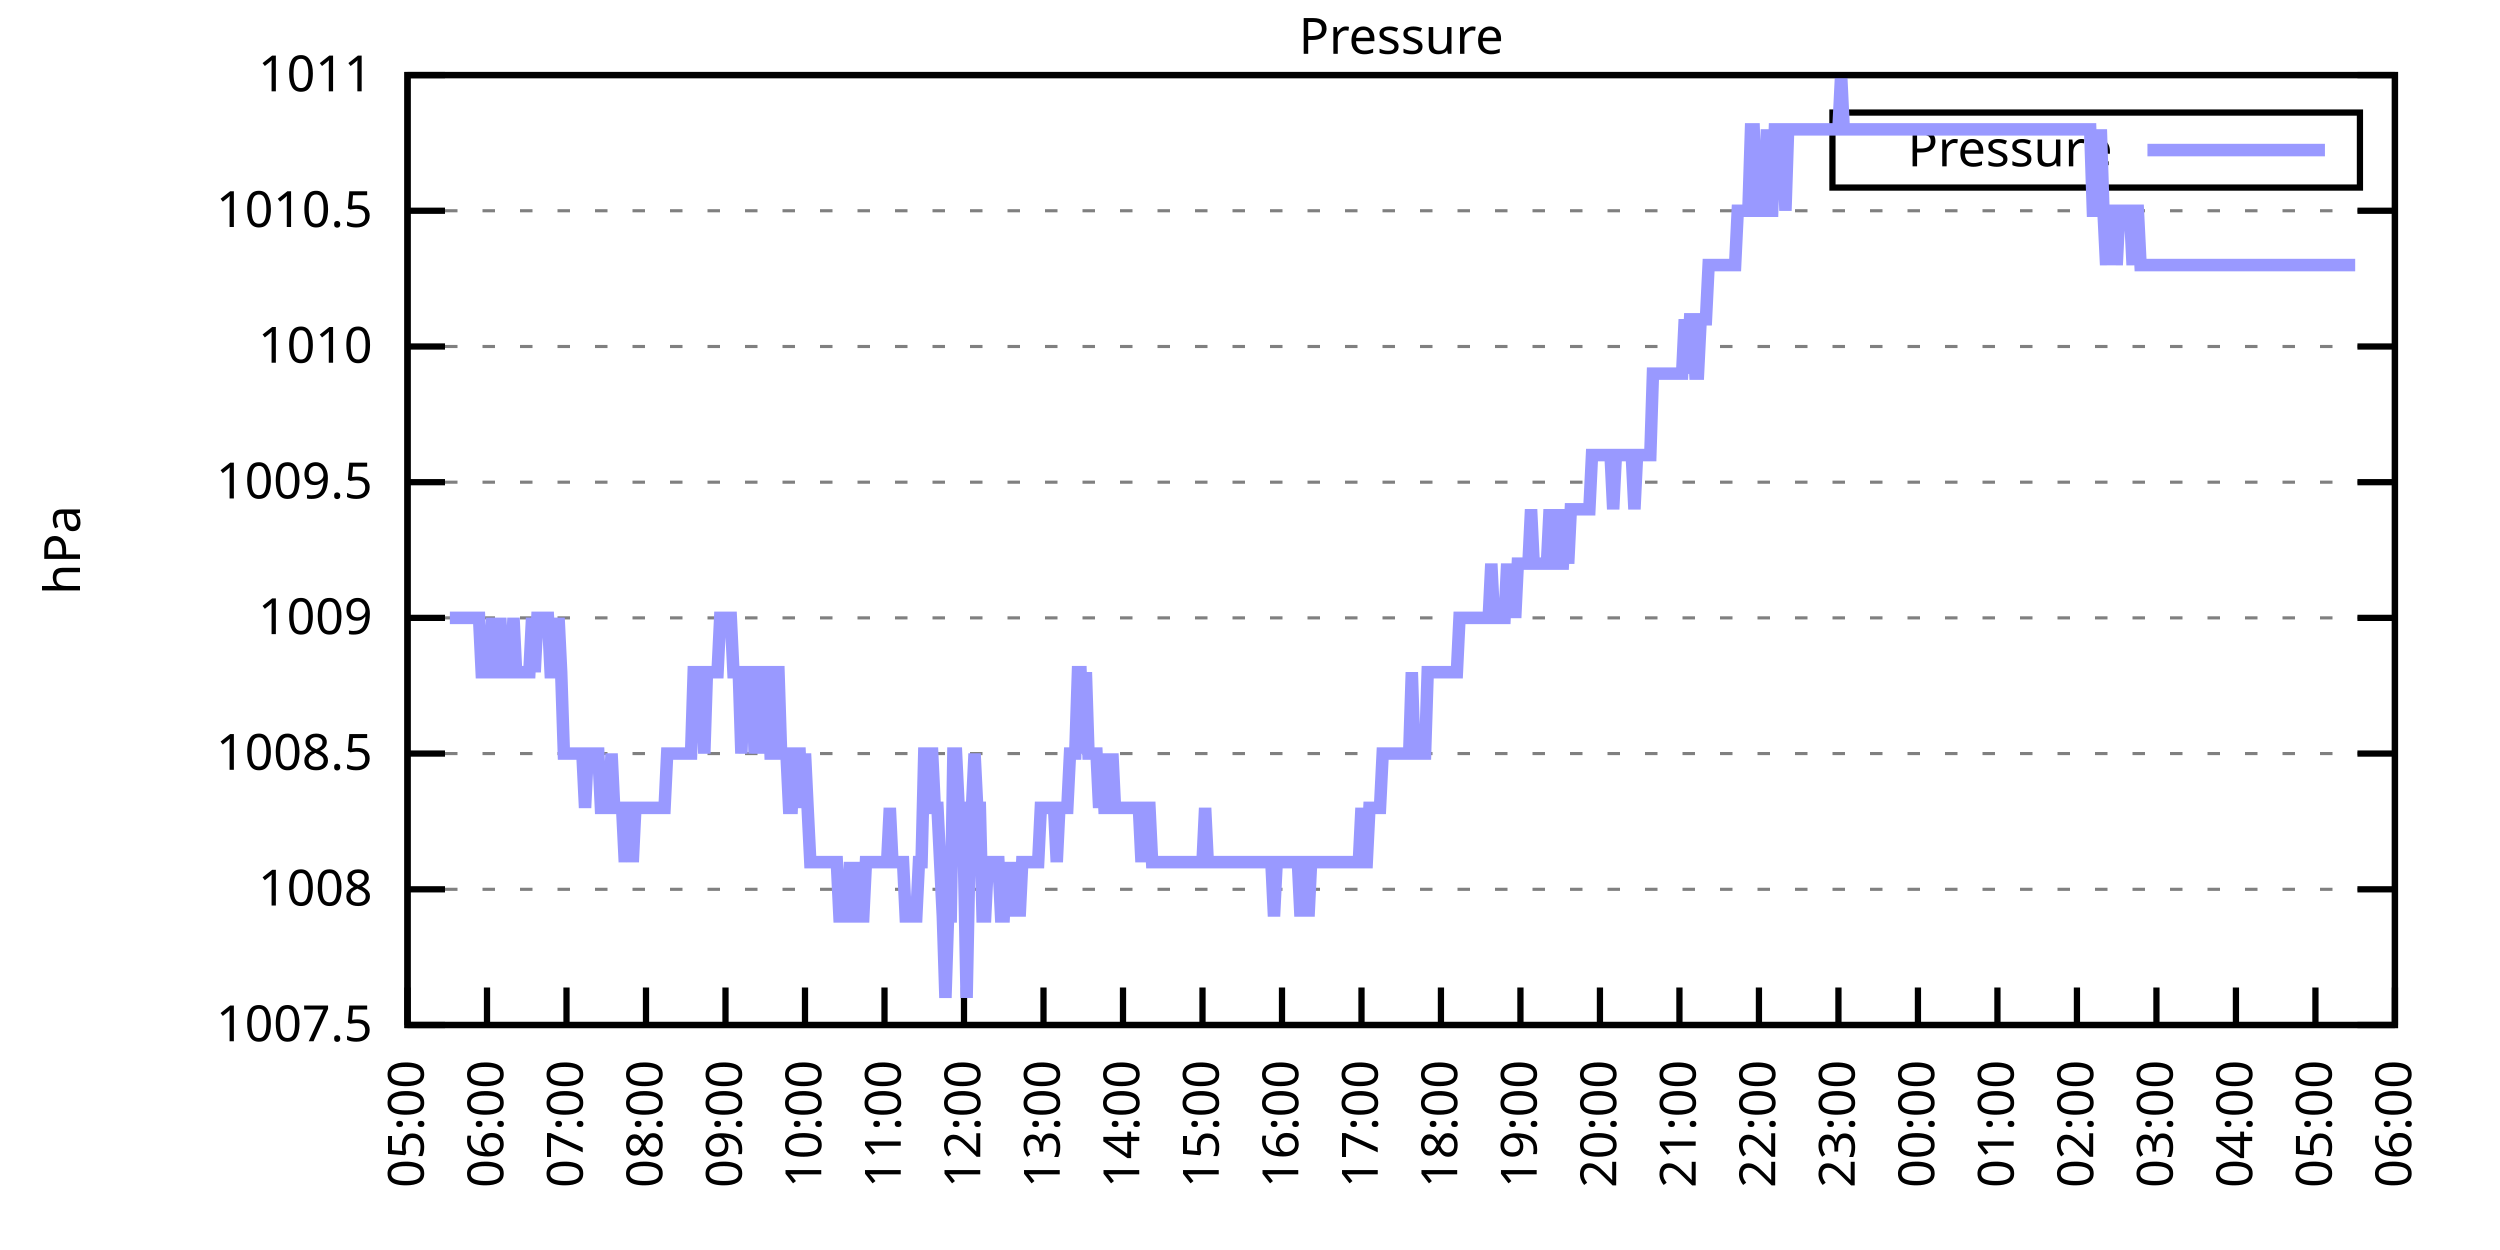
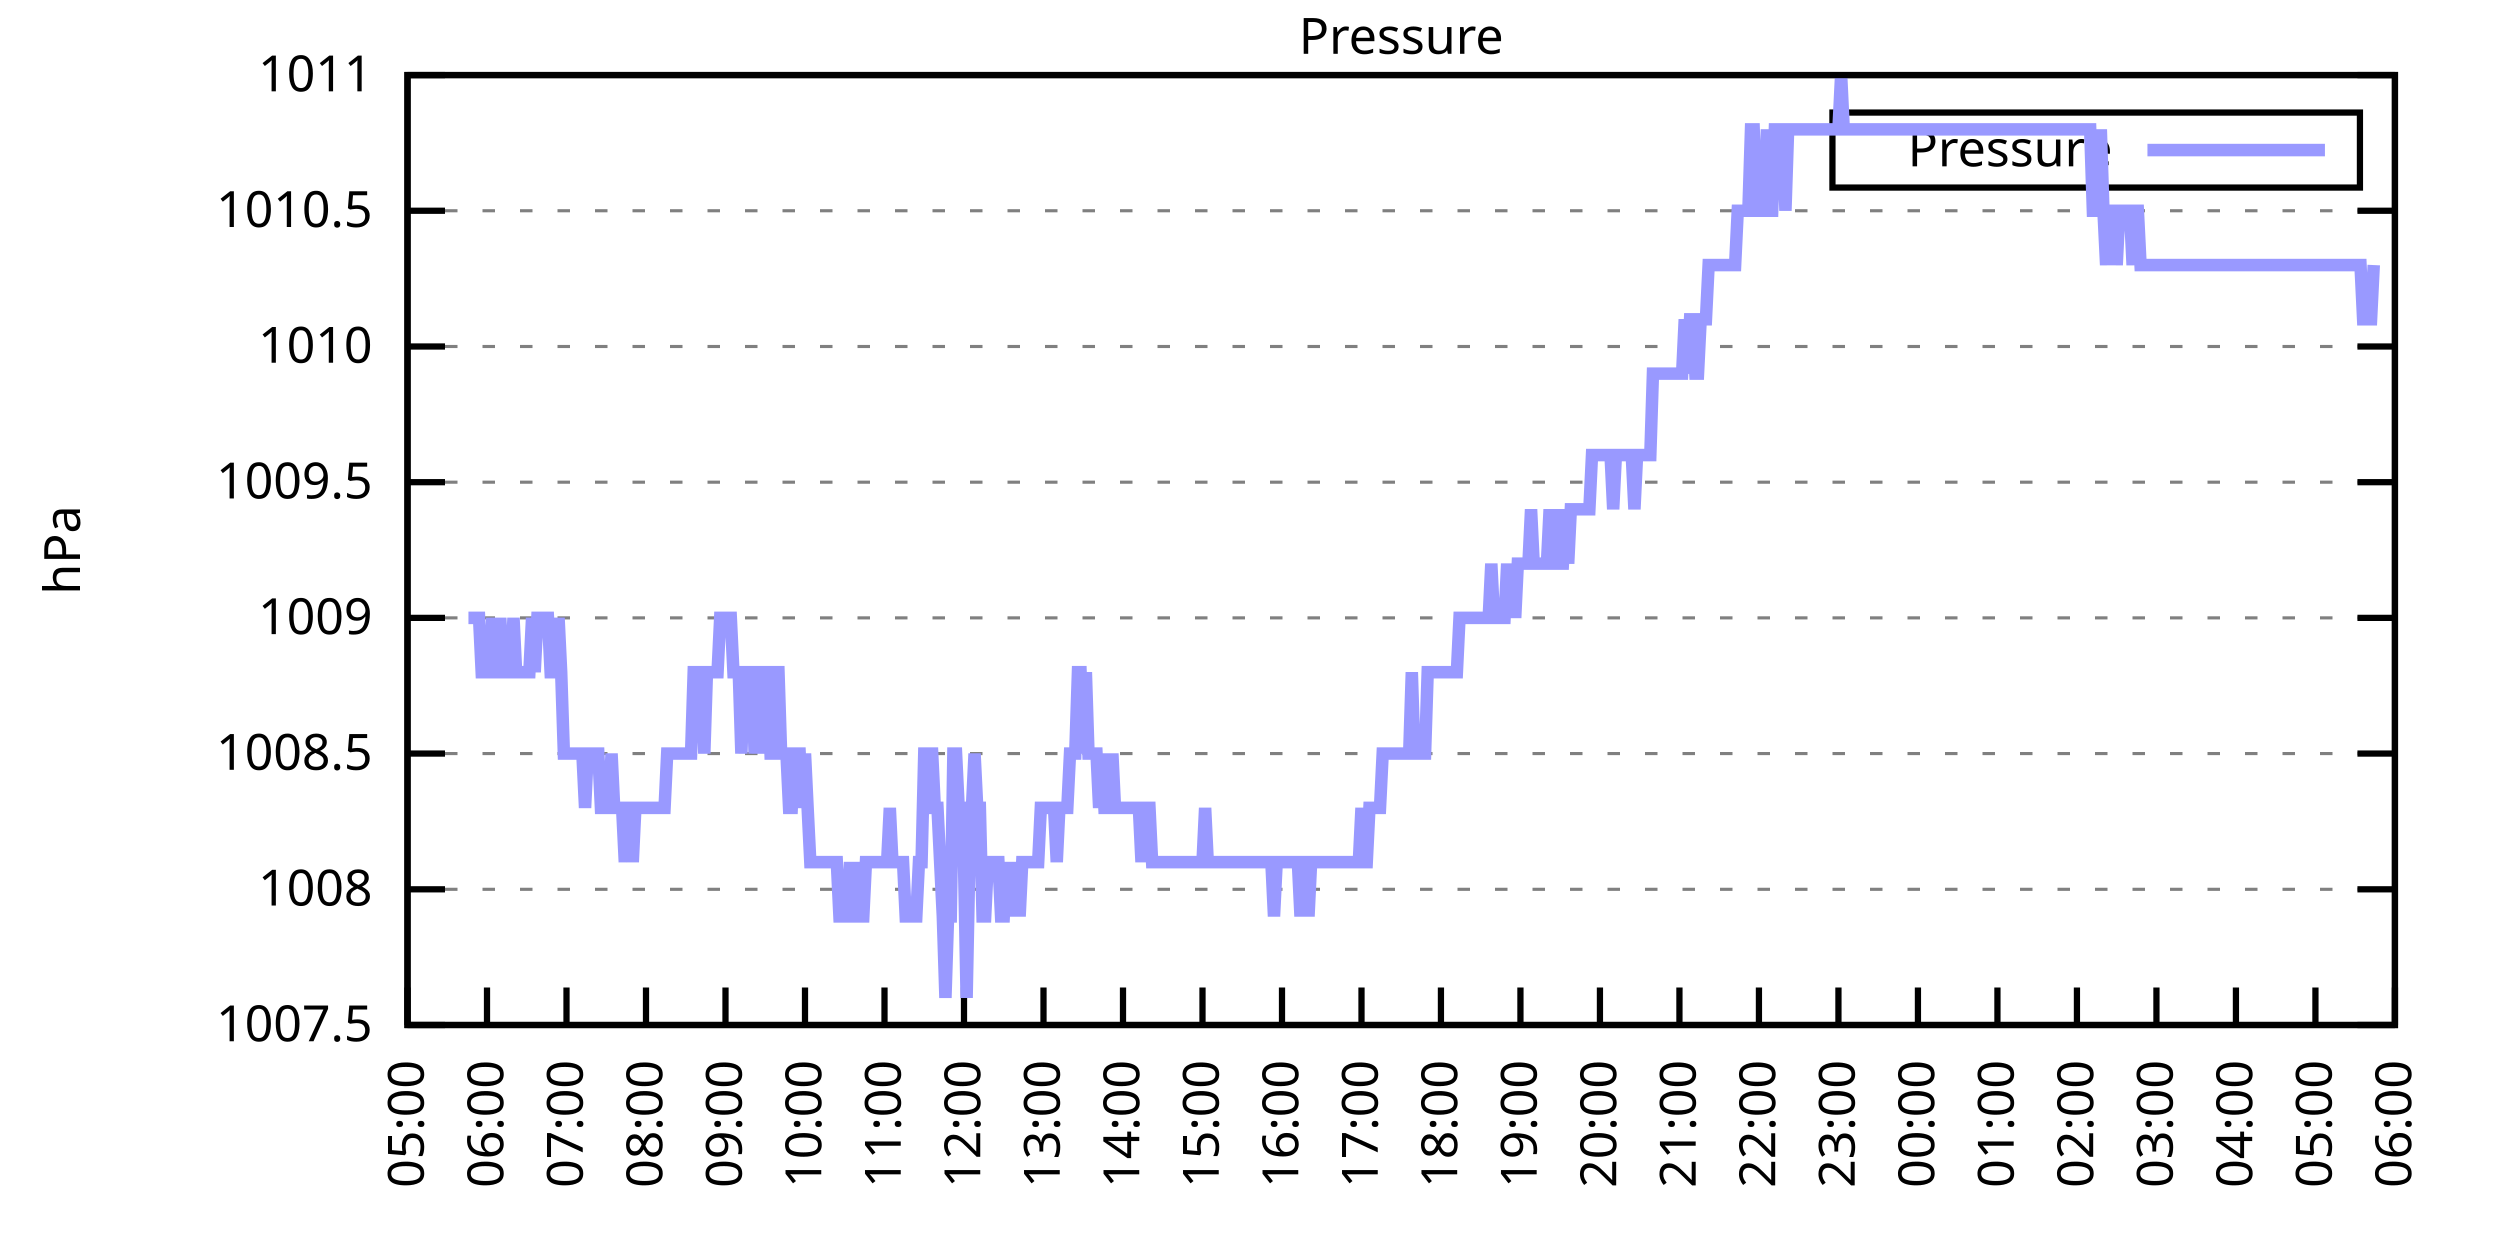
<svg xmlns="http://www.w3.org/2000/svg" xmlns:xlink="http://www.w3.org/1999/xlink" width="400" height="200" viewBox="0 0 400 200">
  <g id="gnuplot_canvas">
    <rect x="0" y="0" width="400" height="200" fill="none" />
    <defs>
      <circle id="gpDot" r="0.5" stroke-width="0.5" stroke="currentColor" />
      <path id="gpPt0" stroke-width="0.333" stroke="currentColor" d="M-1,0 h2 M0,-1 v2" />
      <path id="gpPt1" stroke-width="0.333" stroke="currentColor" d="M-1,-1 L1,1 M1,-1 L-1,1" />
      <path id="gpPt2" stroke-width="0.333" stroke="currentColor" d="M-1,0 L1,0 M0,-1 L0,1 M-1,-1 L1,1 M-1,1 L1,-1" />
      <rect id="gpPt3" stroke-width="0.333" stroke="currentColor" x="-1" y="-1" width="2" height="2" />
      <rect id="gpPt4" stroke-width="0.333" stroke="currentColor" fill="currentColor" x="-1" y="-1" width="2" height="2" />
      <circle id="gpPt5" stroke-width="0.333" stroke="currentColor" cx="0" cy="0" r="1" />
      <use xlink:href="#gpPt5" id="gpPt6" fill="currentColor" stroke="none" />
      <path id="gpPt7" stroke-width="0.333" stroke="currentColor" d="M0,-1.33 L-1.33,0.67 L1.33,0.67 z" />
      <use xlink:href="#gpPt7" id="gpPt8" fill="currentColor" stroke="none" />
      <use xlink:href="#gpPt7" id="gpPt9" stroke="currentColor" transform="rotate(180)" />
      <use xlink:href="#gpPt9" id="gpPt10" fill="currentColor" stroke="none" />
      <use xlink:href="#gpPt3" id="gpPt11" stroke="currentColor" transform="rotate(45)" />
      <use xlink:href="#gpPt11" id="gpPt12" fill="currentColor" stroke="none" />
      <path id="gpPt13" stroke-width="0.333" stroke="currentColor" d="M0,1.330 L1.265,0.411 L0.782,-1.067 L-0.782,-1.076 L-1.265,0.411 z" />
      <use xlink:href="#gpPt13" id="gpPt14" fill="currentColor" stroke="none" />
      <filter id="textbox" filterUnits="objectBoundingBox" x="0" y="0" height="1" width="1">
        <feFlood flood-color="white" flood-opacity="1" result="bgnd" />
        <feComposite in="SourceGraphic" in2="bgnd" operator="atop" />
      </filter>
      <filter id="greybox" filterUnits="objectBoundingBox" x="0" y="0" height="1" width="1">
        <feFlood flood-color="lightgrey" flood-opacity="1" result="grey" />
        <feComposite in="SourceGraphic" in2="grey" operator="atop" />
      </filter>
    </defs>
    <g fill="none" color="white" stroke="currentColor" stroke-width="1.00" stroke-linecap="butt" stroke-linejoin="miter">
</g>
    <g fill="none" color="black" stroke="currentColor" stroke-width="1.00" stroke-linecap="butt" stroke-linejoin="miter">
      <g stroke="none" shape-rendering="crispEdges">
        <polygon fill="rgb(255, 255, 255)" points="65.20,164.00 383.18,164.00 383.18,12.02 65.20,12.02 " />
      </g>
    </g>
    <g fill="none" color="black" stroke="currentColor" stroke-width="1.00" stroke-linecap="butt" stroke-linejoin="miter">
</g>
    <g fill="none" color="black" stroke="black" stroke-width="0.50" stroke-linecap="butt" stroke-linejoin="miter">
</g>
    <g fill="none" color="gray" stroke="currentColor" stroke-width="0.50" stroke-linecap="butt" stroke-linejoin="miter">
      <path stroke="gray" stroke-dasharray="2,4" class="gridline" d="M65.20,164.00 L383.19,164.00  " />
    </g>
    <g fill="none" color="gray" stroke="gray" stroke-width="1.00" stroke-linecap="butt" stroke-linejoin="miter">
</g>
    <g fill="none" color="black" stroke="currentColor" stroke-width="1.00" stroke-linecap="butt" stroke-linejoin="miter">
      <path stroke="black" d="M65.20,164.00 L71.20,164.00 M383.19,164.00 L377.19,164.00  " />
      <g transform="translate(59.60,166.60)" stroke="none" fill="black" font-family="Sans" font-size="8.00" text-anchor="end">
        <text>
          <tspan font-family="Sans"> 1007.5</tspan>
        </text>
      </g>
    </g>
    <g fill="none" color="black" stroke="currentColor" stroke-width="1.00" stroke-linecap="butt" stroke-linejoin="miter">
</g>
    <g fill="none" color="black" stroke="black" stroke-width="0.50" stroke-linecap="butt" stroke-linejoin="miter">
</g>
    <g fill="none" color="gray" stroke="currentColor" stroke-width="0.50" stroke-linecap="butt" stroke-linejoin="miter">
      <path stroke="gray" stroke-dasharray="2,4" class="gridline" d="M65.20,142.29 L383.19,142.29  " />
    </g>
    <g fill="none" color="gray" stroke="gray" stroke-width="1.00" stroke-linecap="butt" stroke-linejoin="miter">
</g>
    <g fill="none" color="black" stroke="currentColor" stroke-width="1.00" stroke-linecap="butt" stroke-linejoin="miter">
      <path stroke="black" d="M65.20,142.29 L71.20,142.29 M383.19,142.29 L377.19,142.29  " />
      <g transform="translate(59.60,144.89)" stroke="none" fill="black" font-family="Sans" font-size="8.00" text-anchor="end">
        <text>
          <tspan font-family="Sans"> 1008</tspan>
        </text>
      </g>
    </g>
    <g fill="none" color="black" stroke="currentColor" stroke-width="1.00" stroke-linecap="butt" stroke-linejoin="miter">
</g>
    <g fill="none" color="black" stroke="black" stroke-width="0.50" stroke-linecap="butt" stroke-linejoin="miter">
</g>
    <g fill="none" color="gray" stroke="currentColor" stroke-width="0.50" stroke-linecap="butt" stroke-linejoin="miter">
      <path stroke="gray" stroke-dasharray="2,4" class="gridline" d="M65.20,120.57 L383.19,120.57  " />
    </g>
    <g fill="none" color="gray" stroke="gray" stroke-width="1.00" stroke-linecap="butt" stroke-linejoin="miter">
</g>
    <g fill="none" color="black" stroke="currentColor" stroke-width="1.00" stroke-linecap="butt" stroke-linejoin="miter">
      <path stroke="black" d="M65.20,120.57 L71.20,120.57 M383.19,120.57 L377.19,120.57  " />
      <g transform="translate(59.60,123.17)" stroke="none" fill="black" font-family="Sans" font-size="8.00" text-anchor="end">
        <text>
          <tspan font-family="Sans"> 1008.5</tspan>
        </text>
      </g>
    </g>
    <g fill="none" color="black" stroke="currentColor" stroke-width="1.00" stroke-linecap="butt" stroke-linejoin="miter">
</g>
    <g fill="none" color="black" stroke="black" stroke-width="0.50" stroke-linecap="butt" stroke-linejoin="miter">
</g>
    <g fill="none" color="gray" stroke="currentColor" stroke-width="0.50" stroke-linecap="butt" stroke-linejoin="miter">
      <path stroke="gray" stroke-dasharray="2,4" class="gridline" d="M65.20,98.86 L383.19,98.86  " />
    </g>
    <g fill="none" color="gray" stroke="gray" stroke-width="1.00" stroke-linecap="butt" stroke-linejoin="miter">
</g>
    <g fill="none" color="black" stroke="currentColor" stroke-width="1.00" stroke-linecap="butt" stroke-linejoin="miter">
      <path stroke="black" d="M65.20,98.86 L71.20,98.86 M383.19,98.86 L377.19,98.86  " />
      <g transform="translate(59.60,101.46)" stroke="none" fill="black" font-family="Sans" font-size="8.00" text-anchor="end">
        <text>
          <tspan font-family="Sans"> 1009</tspan>
        </text>
      </g>
    </g>
    <g fill="none" color="black" stroke="currentColor" stroke-width="1.00" stroke-linecap="butt" stroke-linejoin="miter">
</g>
    <g fill="none" color="black" stroke="black" stroke-width="0.50" stroke-linecap="butt" stroke-linejoin="miter">
</g>
    <g fill="none" color="gray" stroke="currentColor" stroke-width="0.50" stroke-linecap="butt" stroke-linejoin="miter">
      <path stroke="gray" stroke-dasharray="2,4" class="gridline" d="M65.20,77.15 L383.19,77.15  " />
    </g>
    <g fill="none" color="gray" stroke="gray" stroke-width="1.00" stroke-linecap="butt" stroke-linejoin="miter">
</g>
    <g fill="none" color="black" stroke="currentColor" stroke-width="1.00" stroke-linecap="butt" stroke-linejoin="miter">
      <path stroke="black" d="M65.20,77.15 L71.20,77.15 M383.19,77.15 L377.19,77.15  " />
      <g transform="translate(59.60,79.75)" stroke="none" fill="black" font-family="Sans" font-size="8.00" text-anchor="end">
        <text>
          <tspan font-family="Sans"> 1009.5</tspan>
        </text>
      </g>
    </g>
    <g fill="none" color="black" stroke="currentColor" stroke-width="1.00" stroke-linecap="butt" stroke-linejoin="miter">
</g>
    <g fill="none" color="black" stroke="black" stroke-width="0.50" stroke-linecap="butt" stroke-linejoin="miter">
</g>
    <g fill="none" color="gray" stroke="currentColor" stroke-width="0.50" stroke-linecap="butt" stroke-linejoin="miter">
      <path stroke="gray" stroke-dasharray="2,4" class="gridline" d="M65.20,55.44 L383.19,55.44  " />
    </g>
    <g fill="none" color="gray" stroke="gray" stroke-width="1.00" stroke-linecap="butt" stroke-linejoin="miter">
</g>
    <g fill="none" color="black" stroke="currentColor" stroke-width="1.00" stroke-linecap="butt" stroke-linejoin="miter">
      <path stroke="black" d="M65.20,55.44 L71.20,55.44 M383.19,55.44 L377.19,55.44  " />
      <g transform="translate(59.60,58.04)" stroke="none" fill="black" font-family="Sans" font-size="8.00" text-anchor="end">
        <text>
          <tspan font-family="Sans"> 1010</tspan>
        </text>
      </g>
    </g>
    <g fill="none" color="black" stroke="currentColor" stroke-width="1.00" stroke-linecap="butt" stroke-linejoin="miter">
</g>
    <g fill="none" color="black" stroke="black" stroke-width="0.50" stroke-linecap="butt" stroke-linejoin="miter">
</g>
    <g fill="none" color="gray" stroke="currentColor" stroke-width="0.50" stroke-linecap="butt" stroke-linejoin="miter">
      <path stroke="gray" stroke-dasharray="2,4" class="gridline" d="M65.20,33.72 L383.19,33.72  " />
    </g>
    <g fill="none" color="gray" stroke="gray" stroke-width="1.00" stroke-linecap="butt" stroke-linejoin="miter">
</g>
    <g fill="none" color="black" stroke="currentColor" stroke-width="1.00" stroke-linecap="butt" stroke-linejoin="miter">
      <path stroke="black" d="M65.20,33.72 L71.20,33.72 M383.19,33.72 L377.19,33.72  " />
      <g transform="translate(59.60,36.32)" stroke="none" fill="black" font-family="Sans" font-size="8.00" text-anchor="end">
        <text>
          <tspan font-family="Sans"> 1010.5</tspan>
        </text>
      </g>
    </g>
    <g fill="none" color="black" stroke="currentColor" stroke-width="1.00" stroke-linecap="butt" stroke-linejoin="miter">
</g>
    <g fill="none" color="black" stroke="black" stroke-width="0.50" stroke-linecap="butt" stroke-linejoin="miter">
</g>
    <g fill="none" color="gray" stroke="currentColor" stroke-width="0.50" stroke-linecap="butt" stroke-linejoin="miter">
      <path stroke="gray" stroke-dasharray="2,4" class="gridline" d="M65.20,12.01 L383.19,12.01  " />
    </g>
    <g fill="none" color="gray" stroke="gray" stroke-width="1.00" stroke-linecap="butt" stroke-linejoin="miter">
</g>
    <g fill="none" color="black" stroke="currentColor" stroke-width="1.00" stroke-linecap="butt" stroke-linejoin="miter">
      <path stroke="black" d="M65.20,12.01 L71.20,12.01 M383.19,12.01 L377.19,12.01  " />
      <g transform="translate(59.60,14.61)" stroke="none" fill="black" font-family="Sans" font-size="8.00" text-anchor="end">
        <text>
          <tspan font-family="Sans"> 1011</tspan>
        </text>
      </g>
    </g>
    <g fill="none" color="black" stroke="currentColor" stroke-width="1.00" stroke-linecap="butt" stroke-linejoin="miter">
      <path stroke="black" d="M65.20,164.00 L65.20,158.00  " />
      <g transform="translate(67.80,169.60) rotate(270.00)" stroke="none" fill="black" font-family="Sans" font-size="8.00" text-anchor="end">
        <text>
          <tspan font-family="Sans">05:00</tspan>
        </text>
      </g>
    </g>
    <g fill="none" color="black" stroke="currentColor" stroke-width="1.00" stroke-linecap="butt" stroke-linejoin="miter">
      <path stroke="black" d="M77.92,164.00 L77.92,158.00  " />
      <g transform="translate(80.52,169.60) rotate(270.00)" stroke="none" fill="black" font-family="Sans" font-size="8.00" text-anchor="end">
        <text>
          <tspan font-family="Sans">06:00</tspan>
        </text>
      </g>
    </g>
    <g fill="none" color="black" stroke="currentColor" stroke-width="1.00" stroke-linecap="butt" stroke-linejoin="miter">
      <path stroke="black" d="M90.64,164.00 L90.64,158.00  " />
      <g transform="translate(93.24,169.60) rotate(270.00)" stroke="none" fill="black" font-family="Sans" font-size="8.00" text-anchor="end">
        <text>
          <tspan font-family="Sans">07:00</tspan>
        </text>
      </g>
    </g>
    <g fill="none" color="black" stroke="currentColor" stroke-width="1.00" stroke-linecap="butt" stroke-linejoin="miter">
      <path stroke="black" d="M103.36,164.00 L103.36,158.00  " />
      <g transform="translate(105.96,169.60) rotate(270.00)" stroke="none" fill="black" font-family="Sans" font-size="8.00" text-anchor="end">
        <text>
          <tspan font-family="Sans">08:00</tspan>
        </text>
      </g>
    </g>
    <g fill="none" color="black" stroke="currentColor" stroke-width="1.00" stroke-linecap="butt" stroke-linejoin="miter">
      <path stroke="black" d="M116.08,164.00 L116.08,158.00  " />
      <g transform="translate(118.68,169.60) rotate(270.00)" stroke="none" fill="black" font-family="Sans" font-size="8.00" text-anchor="end">
        <text>
          <tspan font-family="Sans">09:00</tspan>
        </text>
      </g>
    </g>
    <g fill="none" color="black" stroke="currentColor" stroke-width="1.00" stroke-linecap="butt" stroke-linejoin="miter">
      <path stroke="black" d="M128.80,164.00 L128.80,158.00  " />
      <g transform="translate(131.40,169.60) rotate(270.00)" stroke="none" fill="black" font-family="Sans" font-size="8.00" text-anchor="end">
        <text>
          <tspan font-family="Sans">10:00</tspan>
        </text>
      </g>
    </g>
    <g fill="none" color="black" stroke="currentColor" stroke-width="1.00" stroke-linecap="butt" stroke-linejoin="miter">
      <path stroke="black" d="M141.52,164.00 L141.52,158.00  " />
      <g transform="translate(144.12,169.60) rotate(270.00)" stroke="none" fill="black" font-family="Sans" font-size="8.00" text-anchor="end">
        <text>
          <tspan font-family="Sans">11:00</tspan>
        </text>
      </g>
    </g>
    <g fill="none" color="black" stroke="currentColor" stroke-width="1.00" stroke-linecap="butt" stroke-linejoin="miter">
      <path stroke="black" d="M154.24,164.00 L154.24,158.00  " />
      <g transform="translate(156.84,169.60) rotate(270.00)" stroke="none" fill="black" font-family="Sans" font-size="8.00" text-anchor="end">
        <text>
          <tspan font-family="Sans">12:00</tspan>
        </text>
      </g>
    </g>
    <g fill="none" color="black" stroke="currentColor" stroke-width="1.00" stroke-linecap="butt" stroke-linejoin="miter">
      <path stroke="black" d="M166.96,164.00 L166.96,158.00  " />
      <g transform="translate(169.56,169.60) rotate(270.00)" stroke="none" fill="black" font-family="Sans" font-size="8.00" text-anchor="end">
        <text>
          <tspan font-family="Sans">13:00</tspan>
        </text>
      </g>
    </g>
    <g fill="none" color="black" stroke="currentColor" stroke-width="1.00" stroke-linecap="butt" stroke-linejoin="miter">
      <path stroke="black" d="M179.68,164.00 L179.68,158.00  " />
      <g transform="translate(182.28,169.60) rotate(270.00)" stroke="none" fill="black" font-family="Sans" font-size="8.00" text-anchor="end">
        <text>
          <tspan font-family="Sans">14:00</tspan>
        </text>
      </g>
    </g>
    <g fill="none" color="black" stroke="currentColor" stroke-width="1.00" stroke-linecap="butt" stroke-linejoin="miter">
      <path stroke="black" d="M192.40,164.00 L192.40,158.00  " />
      <g transform="translate(195.00,169.60) rotate(270.00)" stroke="none" fill="black" font-family="Sans" font-size="8.00" text-anchor="end">
        <text>
          <tspan font-family="Sans">15:00</tspan>
        </text>
      </g>
    </g>
    <g fill="none" color="black" stroke="currentColor" stroke-width="1.00" stroke-linecap="butt" stroke-linejoin="miter">
      <path stroke="black" d="M205.12,164.00 L205.12,158.00  " />
      <g transform="translate(207.72,169.60) rotate(270.00)" stroke="none" fill="black" font-family="Sans" font-size="8.00" text-anchor="end">
        <text>
          <tspan font-family="Sans">16:00</tspan>
        </text>
      </g>
    </g>
    <g fill="none" color="black" stroke="currentColor" stroke-width="1.00" stroke-linecap="butt" stroke-linejoin="miter">
      <path stroke="black" d="M217.84,164.00 L217.84,158.00  " />
      <g transform="translate(220.44,169.60) rotate(270.00)" stroke="none" fill="black" font-family="Sans" font-size="8.00" text-anchor="end">
        <text>
          <tspan font-family="Sans">17:00</tspan>
        </text>
      </g>
    </g>
    <g fill="none" color="black" stroke="currentColor" stroke-width="1.00" stroke-linecap="butt" stroke-linejoin="miter">
      <path stroke="black" d="M230.55,164.00 L230.55,158.00  " />
      <g transform="translate(233.15,169.60) rotate(270.00)" stroke="none" fill="black" font-family="Sans" font-size="8.00" text-anchor="end">
        <text>
          <tspan font-family="Sans">18:00</tspan>
        </text>
      </g>
    </g>
    <g fill="none" color="black" stroke="currentColor" stroke-width="1.00" stroke-linecap="butt" stroke-linejoin="miter">
      <path stroke="black" d="M243.27,164.00 L243.27,158.00  " />
      <g transform="translate(245.87,169.60) rotate(270.00)" stroke="none" fill="black" font-family="Sans" font-size="8.00" text-anchor="end">
        <text>
          <tspan font-family="Sans">19:00</tspan>
        </text>
      </g>
    </g>
    <g fill="none" color="black" stroke="currentColor" stroke-width="1.00" stroke-linecap="butt" stroke-linejoin="miter">
      <path stroke="black" d="M255.99,164.00 L255.99,158.00  " />
      <g transform="translate(258.59,169.60) rotate(270.00)" stroke="none" fill="black" font-family="Sans" font-size="8.00" text-anchor="end">
        <text>
          <tspan font-family="Sans">20:00</tspan>
        </text>
      </g>
    </g>
    <g fill="none" color="black" stroke="currentColor" stroke-width="1.00" stroke-linecap="butt" stroke-linejoin="miter">
      <path stroke="black" d="M268.71,164.00 L268.71,158.00  " />
      <g transform="translate(271.31,169.60) rotate(270.00)" stroke="none" fill="black" font-family="Sans" font-size="8.00" text-anchor="end">
        <text>
          <tspan font-family="Sans">21:00</tspan>
        </text>
      </g>
    </g>
    <g fill="none" color="black" stroke="currentColor" stroke-width="1.00" stroke-linecap="butt" stroke-linejoin="miter">
      <path stroke="black" d="M281.43,164.00 L281.43,158.00  " />
      <g transform="translate(284.03,169.60) rotate(270.00)" stroke="none" fill="black" font-family="Sans" font-size="8.00" text-anchor="end">
        <text>
          <tspan font-family="Sans">22:00</tspan>
        </text>
      </g>
    </g>
    <g fill="none" color="black" stroke="currentColor" stroke-width="1.00" stroke-linecap="butt" stroke-linejoin="miter">
      <path stroke="black" d="M294.15,164.00 L294.15,158.00  " />
      <g transform="translate(296.75,169.60) rotate(270.00)" stroke="none" fill="black" font-family="Sans" font-size="8.00" text-anchor="end">
        <text>
          <tspan font-family="Sans">23:00</tspan>
        </text>
      </g>
    </g>
    <g fill="none" color="black" stroke="currentColor" stroke-width="1.00" stroke-linecap="butt" stroke-linejoin="miter">
      <path stroke="black" d="M306.87,164.00 L306.87,158.00  " />
      <g transform="translate(309.47,169.60) rotate(270.00)" stroke="none" fill="black" font-family="Sans" font-size="8.00" text-anchor="end">
        <text>
          <tspan font-family="Sans">00:00</tspan>
        </text>
      </g>
    </g>
    <g fill="none" color="black" stroke="currentColor" stroke-width="1.00" stroke-linecap="butt" stroke-linejoin="miter">
      <path stroke="black" d="M319.59,164.00 L319.59,158.00  " />
      <g transform="translate(322.19,169.60) rotate(270.00)" stroke="none" fill="black" font-family="Sans" font-size="8.00" text-anchor="end">
        <text>
          <tspan font-family="Sans">01:00</tspan>
        </text>
      </g>
    </g>
    <g fill="none" color="black" stroke="currentColor" stroke-width="1.00" stroke-linecap="butt" stroke-linejoin="miter">
      <path stroke="black" d="M332.31,164.00 L332.31,158.00  " />
      <g transform="translate(334.91,169.60) rotate(270.00)" stroke="none" fill="black" font-family="Sans" font-size="8.00" text-anchor="end">
        <text>
          <tspan font-family="Sans">02:00</tspan>
        </text>
      </g>
    </g>
    <g fill="none" color="black" stroke="currentColor" stroke-width="1.00" stroke-linecap="butt" stroke-linejoin="miter">
      <path stroke="black" d="M345.03,164.00 L345.03,158.00  " />
      <g transform="translate(347.63,169.60) rotate(270.00)" stroke="none" fill="black" font-family="Sans" font-size="8.00" text-anchor="end">
        <text>
          <tspan font-family="Sans">03:00</tspan>
        </text>
      </g>
    </g>
    <g fill="none" color="black" stroke="currentColor" stroke-width="1.00" stroke-linecap="butt" stroke-linejoin="miter">
      <path stroke="black" d="M357.75,164.00 L357.75,158.00  " />
      <g transform="translate(360.35,169.60) rotate(270.00)" stroke="none" fill="black" font-family="Sans" font-size="8.00" text-anchor="end">
        <text>
          <tspan font-family="Sans">04:00</tspan>
        </text>
      </g>
    </g>
    <g fill="none" color="black" stroke="currentColor" stroke-width="1.00" stroke-linecap="butt" stroke-linejoin="miter">
      <path stroke="black" d="M370.47,164.00 L370.47,158.00  " />
      <g transform="translate(373.07,169.60) rotate(270.00)" stroke="none" fill="black" font-family="Sans" font-size="8.00" text-anchor="end">
        <text>
          <tspan font-family="Sans">05:00</tspan>
        </text>
      </g>
    </g>
    <g fill="none" color="black" stroke="currentColor" stroke-width="1.00" stroke-linecap="butt" stroke-linejoin="miter">
      <path stroke="black" d="M383.19,164.00 L383.19,158.00  " />
      <g transform="translate(385.79,169.60) rotate(270.00)" stroke="none" fill="black" font-family="Sans" font-size="8.00" text-anchor="end">
        <text>
          <tspan font-family="Sans">06:00</tspan>
        </text>
      </g>
    </g>
    <g fill="none" color="black" stroke="currentColor" stroke-width="1.00" stroke-linecap="butt" stroke-linejoin="miter">
</g>
    <g fill="none" color="black" stroke="currentColor" stroke-width="1.00" stroke-linecap="butt" stroke-linejoin="miter">
      <path stroke="black" d="M65.20,12.01 L65.20,164.00 L383.19,164.00 L383.19,12.01 L65.20,12.01 Z  " />
    </g>
    <g fill="none" color="black" stroke="currentColor" stroke-width="1.00" stroke-linecap="butt" stroke-linejoin="miter">
</g>
    <g fill="none" color="black" stroke="currentColor" stroke-width="1.00" stroke-linecap="butt" stroke-linejoin="miter">
      <path stroke="black" d="M293.19,30.01 L293.19,18.01 L377.59,18.01 L377.59,30.01 L293.19,30.01 Z  " />
    </g>
    <g id="Pressure_plot_1">
      <g fill="none" color="white" stroke="black" stroke-width="2.00" stroke-linecap="butt" stroke-linejoin="miter">
</g>
      <g fill="none" color="black" stroke="currentColor" stroke-width="2.00" stroke-linecap="butt" stroke-linejoin="miter">
        <g transform="translate(337.99,26.61)" stroke="none" fill="black" font-family="Sans" font-size="8.00" text-anchor="end">
          <text>
            <tspan font-family="Sans">Pressure</tspan>
          </text>
        </g>
      </g>
      <g fill="none" color="black" stroke="currentColor" stroke-width="2.00" stroke-linecap="butt" stroke-linejoin="miter">
-         <path stroke="rgb(153, 153, 255)" d="M343.59,24.01 L371.99,24.01 M71.98,98.86 L72.41,98.86 L72.83,98.86 L73.26,98.86 L73.68,98.86 L74.10,98.86   L74.53,98.86 L74.95,98.86 L75.38,98.86 L75.80,98.86 L76.22,98.86 L76.65,98.86 L77.07,107.55 L77.50,107.55   L77.92,107.55 L78.34,107.55 L78.77,98.86 L79.19,107.55 L79.62,107.55 L80.04,98.86 L80.46,107.55 L80.89,107.55   L81.31,107.55 L81.74,107.55 L82.16,98.86 L82.58,107.55 L83.01,107.55 L83.43,107.55 L83.86,107.55 L84.28,107.55   L84.70,107.55 L85.13,98.86 L85.55,107.55 L85.98,98.86 L86.40,98.86 L86.82,98.86 L87.25,98.86 L87.67,98.86   L88.10,107.55 L88.52,107.55 L88.94,107.55 L89.37,98.86 L89.79,107.55 L90.22,120.57 L90.64,120.57 L91.06,120.57   L91.49,120.57 L91.91,120.57 L92.34,120.57 L92.76,120.57 L93.18,120.57 L93.61,129.26 L94.03,120.57 L94.46,120.57   L94.88,120.57 L95.30,120.57 L95.73,120.57 L96.15,129.26 L96.58,129.26 L97.00,129.26 L97.42,129.26 L97.85,120.57   L98.27,129.26 L98.69,129.26 L99.12,129.26 L99.54,129.26 L99.97,137.94 L100.39,129.26 L100.81,129.26 L101.24,137.94   L101.66,129.26 L102.09,129.26 L102.51,129.26 L102.93,129.26 L103.36,129.26 L103.78,129.26 L104.21,129.26 L104.63,129.26   L105.05,129.26 L105.48,129.26 L105.90,129.26 L106.33,129.26 L106.75,120.57 L107.17,120.57 L107.60,120.57 L108.02,120.57   L108.45,120.57 L108.87,120.57 L109.29,120.57 L109.72,120.57 L110.14,120.57 L110.57,120.57 L110.99,107.55 L111.41,107.55   L111.84,107.55 L112.26,107.55 L112.69,120.57 L113.11,107.55 L113.53,107.55 L113.96,107.55 L114.38,107.55 L114.81,107.55   L115.23,98.86 L115.65,98.86 L116.08,98.86 L116.50,98.86 L116.93,98.86 L117.35,107.55 L117.77,107.55 L118.20,107.55   L118.62,120.57 L119.05,107.55 L119.47,107.55 L119.89,107.55 L120.32,107.55 L120.74,120.57 L121.17,107.55 L121.59,107.55   L122.01,120.57 L122.44,107.55 L122.86,107.55 L123.29,120.57 L123.71,120.57 L124.13,107.55 L124.56,107.55 L124.98,120.57   L125.41,120.57 L125.83,120.57 L126.25,129.26 L126.68,129.26 L127.10,120.57 L127.53,120.57 L127.95,120.57 L128.37,129.26   L128.80,120.57 L129.22,129.26 L129.65,137.94 L130.07,137.94 L130.49,137.94 L130.92,137.94 L131.34,137.94 L131.77,137.94   L132.19,137.94 L132.61,137.94 L133.04,137.94 L133.46,137.94 L133.89,137.94 L134.31,146.63 L134.73,146.63 L135.16,146.63   L135.58,146.63 L136.01,137.94 L136.43,146.63 L136.85,137.94 L137.28,146.63 L137.70,146.63 L138.13,146.63 L138.55,137.94   L138.97,137.94 L139.40,137.94 L139.82,137.94 L140.25,137.94 L140.67,137.94 L141.09,137.94 L141.52,137.94 L141.94,137.94   L142.37,129.26 L142.79,137.94 L143.21,137.94 L143.64,137.94 L144.06,137.94 L144.49,137.94 L144.91,146.63 L145.33,146.63   L145.76,146.63 L146.18,146.63 L146.61,146.63 L147.03,137.94 L147.45,137.94 L147.88,120.57 L148.30,120.57 L148.73,120.57   L149.15,120.57 L149.57,129.26 L150.00,129.26 L150.42,137.94 L150.85,146.63 L151.27,159.66 L151.69,146.63 L152.12,146.63   L152.54,120.57 L152.97,120.57 L153.39,129.26 L153.81,129.26 L154.24,137.94 L154.66,159.66 L155.09,137.94 L155.51,129.26   L155.93,120.57 L156.36,129.26 L156.78,129.26 L157.21,146.63 L157.63,146.63 L158.05,137.94 L158.48,137.94 L158.90,137.94   L159.33,137.94 L159.75,137.94 L160.17,146.63 L160.60,146.63 L161.02,137.94 L161.44,146.63 L161.87,137.94 L162.29,146.63   L162.72,137.94 L163.14,146.63 L163.56,137.94 L163.99,137.94 L164.41,137.94 L164.84,137.94 L165.26,137.94 L165.68,137.94   L166.11,137.94 L166.53,129.26 L166.96,129.26 L167.38,129.26 L167.80,129.26 L168.23,129.26 L168.65,129.26 L169.08,137.94   L169.50,129.26 L169.92,129.26 L170.35,129.26 L170.77,129.26 L171.20,120.57 L171.62,120.57 L172.04,120.57 L172.47,107.55   L172.89,107.55 L173.32,120.57 L173.74,107.55 L174.16,120.57 L174.59,120.57 L175.01,120.57 L175.44,120.57 L175.86,129.26   L176.28,120.57 L176.71,129.26 L177.13,129.26 L177.56,129.26 L177.98,120.57 L178.40,129.26 L178.83,129.26 L179.25,129.26   L179.68,129.26 L180.10,129.26 L180.52,129.26 L180.95,129.26 L181.37,129.26 L181.80,129.26 L182.22,129.26 L182.64,137.94   L183.07,129.26 L183.49,129.26 L183.92,129.26 L184.34,137.94 L184.76,137.94 L185.19,137.94 L185.61,137.94 L186.04,137.94   L186.46,137.94 L186.88,137.94 L187.31,137.94 L187.73,137.94 L188.16,137.94 L188.58,137.94 L189.00,137.94 L189.43,137.94   L189.85,137.94 L190.28,137.94 L190.70,137.94 L191.12,137.94 L191.55,137.94 L191.97,137.94 L192.40,137.94 L192.82,129.26   L193.24,137.94 L193.67,137.94 L194.09,137.94 L194.52,137.94 L194.94,137.94 L195.36,137.94 L195.79,137.94 L196.21,137.94   L196.64,137.94 L197.06,137.94 L197.48,137.94 L197.91,137.94 L198.33,137.94 L198.76,137.94 L199.18,137.94 L199.60,137.94   L200.03,137.94 L200.45,137.94 L200.88,137.94 L201.30,137.94 L201.72,137.94 L202.15,137.94 L202.57,137.94 L203.00,137.94   L203.42,137.94 L203.84,146.63 L204.27,137.94 L204.69,137.94 L205.12,137.94 L205.54,137.94 L205.96,137.94 L206.39,137.94   L206.81,137.94 L207.24,137.94 L207.66,137.94 L208.08,146.63 L208.51,137.94 L208.93,137.94 L209.36,146.63 L209.78,137.94   L210.20,137.94 L210.63,137.94 L211.05,137.94 L211.48,137.94 L211.90,137.94 L212.32,137.94 L212.75,137.94 L213.17,137.94   L213.60,137.94 L214.02,137.94 L214.44,137.94 L214.87,137.94 L215.29,137.94 L215.72,137.94 L216.14,137.94 L216.56,137.94   L216.99,137.94 L217.41,137.94 L217.84,129.26 L218.26,137.94 L218.68,137.94 L219.11,129.26 L219.53,129.26 L219.96,129.26   L220.38,129.26 L220.80,129.26 L221.23,120.57 L221.65,120.57 L222.08,120.57 L222.50,120.57 L222.92,120.57 L223.35,120.57   L223.77,120.57 L224.20,120.57 L224.62,120.57 L225.04,120.57 L225.47,120.57 L225.89,107.55 L226.31,120.57 L226.74,120.57   L227.16,120.57 L227.59,120.57 L228.01,120.57 L228.43,107.55 L228.86,107.55 L229.28,107.55 L229.71,107.55 L230.13,107.55   L230.55,107.55 L230.98,107.55 L231.40,107.55 L231.83,107.55 L232.25,107.55 L232.67,107.55 L233.10,107.55 L233.52,98.86   L233.95,98.86 L234.37,98.86 L234.79,98.86 L235.22,98.86 L235.64,98.86 L236.07,98.86 L236.49,98.86 L236.91,98.86   L237.34,98.86 L237.76,98.86 L238.19,98.86 L238.61,90.18 L239.03,98.86 L239.46,98.86 L239.88,98.86 L240.31,98.86   L240.73,98.86 L241.15,90.18 L241.58,98.86 L242.00,90.18 L242.43,98.86 L242.85,90.18 L243.27,90.18 L243.70,90.18   L244.12,90.18 L244.55,90.18 L244.97,81.49 L245.39,90.18 L245.82,90.18 L246.24,90.18 L246.67,90.18 L247.09,90.18   L247.51,90.18 L247.94,81.49 L248.36,90.18 L248.79,81.49 L249.21,90.18 L249.63,90.18 L250.06,90.18 L250.48,81.49   L250.91,90.18 L251.33,81.49 L251.75,81.49 L252.18,81.49 L252.60,81.49 L253.03,81.49 L253.45,81.49 L253.87,81.49   L254.30,81.49 L254.72,72.81 L255.15,72.81 L255.57,72.81 L255.99,72.81 L256.42,72.81 L256.84,72.81 L257.27,72.81   L257.69,72.81 L258.11,81.49 L258.54,72.81 L258.96,72.81 L259.39,72.81 L259.81,72.81 L260.23,72.81 L260.66,72.81   L261.08,72.81 L261.51,81.49 L261.93,72.81 L262.35,72.81 L262.78,72.81 L263.20,72.81 L263.63,72.81 L264.05,72.81   L264.47,59.78 L264.90,59.78 L265.32,59.78 L265.75,59.78 L266.17,59.78 L266.59,59.78 L267.02,59.78 L267.44,59.78   L267.87,59.78 L268.29,59.78 L268.71,59.78 L269.14,59.78 L269.56,51.09 L269.99,59.78 L270.41,51.09 L270.83,51.09   L271.26,59.78 L271.68,59.78 L272.11,51.09 L272.53,51.09 L272.95,51.09 L273.38,42.41 L273.80,42.41 L274.23,42.41   L274.65,42.41 L275.07,42.41 L275.50,42.41 L275.92,42.41 L276.35,42.41 L276.77,42.41 L277.19,42.41 L277.62,42.41   L278.04,33.72 L278.47,33.72 L278.89,33.72 L279.31,33.72 L279.74,33.72 L280.16,20.70 L280.59,20.70 L281.01,33.72   L281.43,33.72 L281.86,33.72 L282.28,33.72 L282.71,20.70 L283.13,33.72 L283.55,33.72 L283.98,20.70 L284.40,20.70   L284.83,20.70 L285.25,20.70 L285.67,33.72 L286.10,20.70 L286.52,20.70 L286.95,20.70 L287.37,20.70 L287.79,20.70   L288.22,20.70 L288.64,20.70 L289.06,20.70 L289.49,20.70 L289.91,20.70 L290.34,20.70 L290.76,20.70 L291.18,20.70   L291.61,20.70 L292.03,20.70 L292.46,20.70 L292.88,20.70 L293.30,20.70 L293.73,20.70 L294.15,20.70 L294.58,12.01   L295.00,20.70 L295.42,20.70 L295.85,20.70 L296.27,20.70 L296.70,20.70 L297.12,20.70 L297.54,20.70 L297.97,20.70   L298.39,20.70 L298.82,20.70 L299.24,20.70 L299.66,20.70 L300.09,20.70 L300.51,20.70 L300.94,20.70 L301.36,20.70   L301.78,20.70 L302.21,20.70 L302.63,20.70 L303.06,20.70 L303.48,20.70 L303.90,20.70 L304.33,20.70 L304.75,20.70   L305.18,20.70 L305.60,20.70 L306.02,20.70 L306.45,20.70 L306.87,20.70 L307.30,20.70 L307.72,20.70 L308.14,20.70   L308.57,20.70 L308.99,20.70 L309.42,20.70 L309.84,20.70 L310.26,20.70 L310.69,20.70 L311.11,20.70 L311.54,20.70   L311.96,20.70 L312.38,20.70 L312.81,20.70 L313.23,20.70 L313.66,20.70 L314.08,20.70 L314.50,20.70 L314.93,20.70   L315.35,20.70 L315.78,20.70 L316.20,20.70 L316.62,20.70 L317.05,20.70 L317.47,20.70 L317.90,20.70 L318.32,20.70   L318.74,20.70 L319.17,20.70 L319.59,20.70 L320.02,20.70 L320.44,20.70 L320.86,20.70 L321.29,20.70 L321.71,20.70   L322.14,20.70 L322.56,20.70 L322.98,20.70 L323.41,20.70 L323.83,20.70 L324.26,20.70 L324.68,20.70 L325.10,20.70   L325.53,20.70 L325.95,20.70 L326.38,20.70 L326.80,20.70 L327.22,20.70 L327.65,20.70 L328.07,20.70 L328.50,20.70   L328.92,20.70 L329.34,20.70 L329.77,20.70 L330.19,20.70 L330.62,20.70 L331.04,20.70 L331.46,20.70 L331.89,20.70   L332.31,20.70 L332.74,20.70 L333.16,20.70 L333.58,20.70 L334.01,20.70 L334.43,20.70 L334.86,33.72 L335.28,33.72   L335.70,33.72 L336.13,20.70 L336.55,33.72 L336.98,42.41 L337.40,33.72 L337.82,33.72 L338.25,33.72 L338.67,42.41   L339.10,33.72 L339.52,33.72 L339.94,33.72 L340.37,33.72 L340.79,33.72 L341.22,42.41 L341.64,33.72 L342.06,33.72   L342.49,42.41 L342.91,42.41 L343.34,42.41 L343.76,42.41 L344.18,42.41 L344.61,42.41 L345.03,42.41 L345.46,42.41   L345.88,42.41 L346.30,42.41 L346.73,42.41 L347.15,42.41 L347.58,42.41 L348.00,42.41 L348.42,42.41 L348.85,42.41   L349.27,42.41 L349.70,42.41 L350.12,42.41 L350.54,42.41 L350.97,42.41 L351.39,42.41 L351.81,42.41 L352.24,42.41   L352.66,42.41 L353.09,42.41 L353.51,42.41 L353.93,42.41 L354.36,42.41 L354.78,42.41 L355.21,42.41 L355.63,42.41   L356.05,42.41 L356.48,42.41 L356.90,42.41 L357.33,42.41 L357.75,42.41 L358.17,42.41 L358.60,42.41 L359.02,42.41   L359.45,42.41 L359.87,42.41 L360.29,42.41 L360.72,42.41 L361.14,42.41 L361.57,42.41 L361.99,42.41 L362.41,42.41   L362.84,42.41 L363.26,42.41 L363.69,42.41 L364.11,42.41 L364.53,42.41 L364.96,42.41 L365.38,42.41 L365.81,42.41   L366.23,42.41 L366.65,42.41 L367.08,42.41 L367.50,42.41 L367.93,42.41 L368.35,42.41 L368.77,42.41 L369.20,42.41   L369.62,42.41 L370.05,42.41 L370.47,42.41 L370.89,42.41 L371.32,42.41 L371.74,42.41 L372.17,42.41 L372.59,42.41   L373.01,42.41 L373.44,42.41 L373.86,42.41 L374.29,42.41 L374.71,42.41 L375.13,42.41 L375.56,42.41 L375.98,42.41   L376.41,42.41 L376.83,42.41  " />
+         <path stroke="rgb(153, 153, 255)" d="M343.59,24.01 L371.99,24.01 M74.95,98.86 L75.38,98.86 L75.80,98.86 L76.22,98.86 L76.65,98.86 L77.07,107.55   L77.50,107.55 L77.92,107.55 L78.34,107.55 L78.77,98.86 L79.19,107.55 L79.62,107.55 L80.04,98.86 L80.46,107.55   L80.89,107.55 L81.31,107.55 L81.74,107.55 L82.16,98.86 L82.58,107.55 L83.01,107.55 L83.43,107.55 L83.86,107.55   L84.28,107.55 L84.70,107.55 L85.13,98.86 L85.55,107.55 L85.98,98.86 L86.40,98.86 L86.82,98.86 L87.25,98.86   L87.67,98.86 L88.10,107.55 L88.52,107.55 L88.94,107.55 L89.37,98.86 L89.79,107.55 L90.22,120.57 L90.64,120.57   L91.06,120.57 L91.49,120.57 L91.91,120.57 L92.34,120.57 L92.76,120.57 L93.18,120.57 L93.61,129.26 L94.03,120.57   L94.46,120.57 L94.88,120.57 L95.30,120.57 L95.73,120.57 L96.15,129.26 L96.58,129.26 L97.00,129.26 L97.42,129.26   L97.85,120.57 L98.27,129.26 L98.69,129.26 L99.12,129.26 L99.54,129.26 L99.97,137.94 L100.39,129.26 L100.81,129.26   L101.24,137.94 L101.66,129.26 L102.09,129.26 L102.51,129.26 L102.93,129.26 L103.36,129.26 L103.78,129.26 L104.21,129.26   L104.63,129.26 L105.05,129.26 L105.48,129.26 L105.90,129.26 L106.33,129.26 L106.75,120.57 L107.17,120.57 L107.60,120.57   L108.02,120.57 L108.45,120.57 L108.87,120.57 L109.29,120.57 L109.72,120.57 L110.14,120.57 L110.57,120.57 L110.99,107.55   L111.41,107.55 L111.84,107.55 L112.26,107.55 L112.69,120.57 L113.11,107.55 L113.53,107.55 L113.96,107.55 L114.38,107.55   L114.81,107.55 L115.23,98.86 L115.65,98.86 L116.08,98.86 L116.50,98.86 L116.93,98.86 L117.35,107.55 L117.77,107.55   L118.20,107.55 L118.62,120.57 L119.05,107.55 L119.47,107.55 L119.89,107.55 L120.32,107.55 L120.74,120.57 L121.17,107.55   L121.59,107.55 L122.01,120.57 L122.44,107.55 L122.86,107.55 L123.29,120.57 L123.71,120.57 L124.13,107.55 L124.56,107.55   L124.98,120.57 L125.41,120.57 L125.83,120.57 L126.25,129.26 L126.68,129.26 L127.10,120.57 L127.53,120.57 L127.95,120.57   L128.37,129.26 L128.80,120.57 L129.22,129.26 L129.65,137.94 L130.07,137.94 L130.49,137.94 L130.92,137.94 L131.34,137.94   L131.77,137.94 L132.19,137.94 L132.61,137.94 L133.04,137.94 L133.46,137.94 L133.89,137.94 L134.31,146.63 L134.73,146.63   L135.16,146.63 L135.58,146.63 L136.01,137.94 L136.43,146.63 L136.85,137.94 L137.28,146.63 L137.70,146.63 L138.13,146.63   L138.55,137.94 L138.97,137.94 L139.40,137.94 L139.82,137.94 L140.25,137.94 L140.67,137.94 L141.09,137.94 L141.52,137.94   L141.94,137.94 L142.37,129.26 L142.79,137.94 L143.21,137.94 L143.64,137.94 L144.06,137.94 L144.49,137.94 L144.91,146.63   L145.33,146.63 L145.76,146.63 L146.18,146.63 L146.61,146.63 L147.03,137.94 L147.45,137.94 L147.88,120.57 L148.30,120.57   L148.73,120.57 L149.15,120.57 L149.57,129.26 L150.00,129.26 L150.42,137.94 L150.85,146.63 L151.27,159.66 L151.69,146.63   L152.12,146.63 L152.54,120.57 L152.97,120.57 L153.39,129.26 L153.81,129.26 L154.24,137.94 L154.66,159.66 L155.09,137.94   L155.51,129.26 L155.93,120.57 L156.36,129.26 L156.78,129.26 L157.21,146.63 L157.63,146.63 L158.05,137.94 L158.48,137.94   L158.90,137.94 L159.33,137.94 L159.75,137.94 L160.17,146.63 L160.60,146.63 L161.02,137.94 L161.44,146.63 L161.87,137.94   L162.29,146.63 L162.72,137.94 L163.14,146.63 L163.56,137.94 L163.99,137.94 L164.41,137.94 L164.84,137.94 L165.26,137.94   L165.68,137.94 L166.11,137.94 L166.53,129.26 L166.96,129.26 L167.38,129.26 L167.80,129.26 L168.23,129.26 L168.65,129.26   L169.08,137.94 L169.50,129.26 L169.92,129.26 L170.35,129.26 L170.77,129.26 L171.20,120.57 L171.62,120.57 L172.04,120.57   L172.47,107.55 L172.89,107.55 L173.32,120.57 L173.74,107.55 L174.16,120.57 L174.59,120.57 L175.01,120.57 L175.44,120.57   L175.86,129.26 L176.28,120.57 L176.71,129.26 L177.13,129.26 L177.56,129.26 L177.98,120.57 L178.40,129.26 L178.83,129.26   L179.25,129.26 L179.68,129.26 L180.10,129.26 L180.52,129.26 L180.95,129.26 L181.37,129.26 L181.80,129.26 L182.22,129.26   L182.64,137.94 L183.07,129.26 L183.49,129.26 L183.92,129.26 L184.34,137.94 L184.76,137.94 L185.19,137.94 L185.61,137.94   L186.04,137.94 L186.46,137.94 L186.88,137.94 L187.31,137.94 L187.73,137.94 L188.16,137.94 L188.58,137.94 L189.00,137.94   L189.43,137.94 L189.85,137.94 L190.28,137.94 L190.70,137.94 L191.12,137.94 L191.55,137.94 L191.97,137.94 L192.40,137.94   L192.82,129.26 L193.24,137.94 L193.67,137.94 L194.09,137.94 L194.52,137.94 L194.94,137.94 L195.36,137.94 L195.79,137.94   L196.21,137.94 L196.64,137.94 L197.06,137.94 L197.48,137.94 L197.91,137.94 L198.33,137.94 L198.76,137.94 L199.18,137.94   L199.60,137.94 L200.03,137.94 L200.45,137.94 L200.88,137.94 L201.30,137.94 L201.72,137.94 L202.15,137.94 L202.57,137.94   L203.00,137.94 L203.42,137.94 L203.84,146.63 L204.27,137.94 L204.69,137.94 L205.12,137.94 L205.54,137.94 L205.96,137.94   L206.39,137.94 L206.81,137.94 L207.24,137.94 L207.66,137.94 L208.08,146.63 L208.51,137.94 L208.93,137.94 L209.36,146.63   L209.78,137.94 L210.20,137.94 L210.63,137.94 L211.05,137.94 L211.48,137.94 L211.90,137.94 L212.32,137.94 L212.75,137.94   L213.17,137.94 L213.60,137.94 L214.02,137.94 L214.44,137.94 L214.87,137.94 L215.29,137.94 L215.72,137.94 L216.14,137.94   L216.56,137.94 L216.99,137.94 L217.41,137.94 L217.84,129.26 L218.26,137.94 L218.68,137.94 L219.11,129.26 L219.53,129.26   L219.96,129.26 L220.38,129.26 L220.80,129.26 L221.23,120.57 L221.65,120.57 L222.08,120.57 L222.50,120.57 L222.92,120.57   L223.35,120.57 L223.77,120.57 L224.20,120.57 L224.62,120.57 L225.04,120.57 L225.47,120.57 L225.89,107.55 L226.31,120.57   L226.74,120.57 L227.16,120.57 L227.59,120.57 L228.01,120.57 L228.43,107.55 L228.86,107.55 L229.28,107.55 L229.71,107.55   L230.13,107.55 L230.55,107.55 L230.98,107.55 L231.40,107.55 L231.83,107.55 L232.25,107.55 L232.67,107.55 L233.10,107.55   L233.52,98.86 L233.95,98.86 L234.37,98.86 L234.79,98.86 L235.22,98.86 L235.64,98.86 L236.07,98.86 L236.49,98.86   L236.91,98.86 L237.34,98.86 L237.76,98.86 L238.19,98.86 L238.61,90.18 L239.03,98.86 L239.46,98.86 L239.88,98.86   L240.31,98.86 L240.73,98.86 L241.15,90.18 L241.58,98.86 L242.00,90.18 L242.43,98.86 L242.85,90.18 L243.27,90.18   L243.70,90.18 L244.12,90.18 L244.55,90.18 L244.97,81.49 L245.39,90.18 L245.82,90.18 L246.24,90.18 L246.67,90.18   L247.09,90.18 L247.51,90.18 L247.94,81.49 L248.36,90.18 L248.79,81.49 L249.21,90.18 L249.63,90.18 L250.06,90.18   L250.48,81.49 L250.91,90.18 L251.33,81.49 L251.75,81.49 L252.18,81.49 L252.60,81.49 L253.03,81.49 L253.45,81.49   L253.87,81.49 L254.30,81.49 L254.72,72.81 L255.15,72.81 L255.57,72.81 L255.99,72.81 L256.42,72.81 L256.84,72.81   L257.27,72.81 L257.69,72.81 L258.11,81.49 L258.54,72.81 L258.96,72.81 L259.39,72.81 L259.81,72.81 L260.23,72.81   L260.66,72.81 L261.08,72.81 L261.51,81.49 L261.93,72.81 L262.35,72.81 L262.78,72.81 L263.20,72.81 L263.63,72.81   L264.05,72.81 L264.47,59.78 L264.90,59.78 L265.32,59.78 L265.75,59.78 L266.17,59.78 L266.59,59.78 L267.02,59.78   L267.44,59.78 L267.87,59.78 L268.29,59.78 L268.71,59.78 L269.14,59.78 L269.56,51.09 L269.99,59.78 L270.41,51.09   L270.83,51.09 L271.26,59.78 L271.68,59.78 L272.11,51.09 L272.53,51.09 L272.95,51.09 L273.38,42.41 L273.80,42.41   L274.23,42.41 L274.65,42.41 L275.07,42.41 L275.50,42.41 L275.92,42.41 L276.35,42.41 L276.77,42.41 L277.19,42.41   L277.62,42.41 L278.04,33.72 L278.47,33.72 L278.89,33.72 L279.31,33.72 L279.74,33.72 L280.16,20.70 L280.59,20.70   L281.01,33.72 L281.43,33.72 L281.86,33.72 L282.28,33.72 L282.71,20.70 L283.13,33.72 L283.55,33.72 L283.98,20.70   L284.40,20.70 L284.83,20.70 L285.25,20.70 L285.67,33.72 L286.10,20.70 L286.52,20.70 L286.95,20.70 L287.37,20.70   L287.79,20.70 L288.22,20.70 L288.64,20.70 L289.06,20.70 L289.49,20.70 L289.91,20.70 L290.34,20.70 L290.76,20.70   L291.18,20.70 L291.61,20.70 L292.03,20.70 L292.46,20.70 L292.88,20.70 L293.30,20.70 L293.73,20.70 L294.15,20.70   L294.58,12.01 L295.00,20.70 L295.42,20.70 L295.85,20.70 L296.27,20.70 L296.70,20.70 L297.12,20.70 L297.54,20.70   L297.97,20.70 L298.39,20.70 L298.82,20.70 L299.24,20.70 L299.66,20.70 L300.09,20.70 L300.51,20.70 L300.94,20.70   L301.36,20.70 L301.78,20.70 L302.21,20.70 L302.63,20.70 L303.06,20.70 L303.48,20.70 L303.90,20.70 L304.33,20.70   L304.75,20.70 L305.18,20.70 L305.60,20.70 L306.02,20.70 L306.45,20.70 L306.87,20.70 L307.30,20.70 L307.72,20.70   L308.14,20.70 L308.57,20.70 L308.99,20.70 L309.42,20.70 L309.84,20.70 L310.26,20.70 L310.69,20.70 L311.11,20.70   L311.54,20.70 L311.96,20.70 L312.38,20.70 L312.81,20.70 L313.23,20.70 L313.66,20.70 L314.08,20.70 L314.50,20.70   L314.93,20.70 L315.35,20.70 L315.78,20.70 L316.20,20.70 L316.62,20.70 L317.05,20.70 L317.47,20.70 L317.90,20.70   L318.32,20.70 L318.74,20.70 L319.17,20.70 L319.59,20.70 L320.02,20.70 L320.44,20.70 L320.86,20.70 L321.29,20.70   L321.71,20.70 L322.14,20.70 L322.56,20.70 L322.98,20.70 L323.41,20.70 L323.83,20.70 L324.26,20.70 L324.68,20.70   L325.10,20.70 L325.53,20.70 L325.95,20.70 L326.38,20.70 L326.80,20.70 L327.22,20.70 L327.65,20.70 L328.07,20.70   L328.50,20.70 L328.92,20.70 L329.34,20.70 L329.77,20.70 L330.19,20.70 L330.62,20.70 L331.04,20.70 L331.46,20.70   L331.89,20.70 L332.31,20.70 L332.74,20.70 L333.16,20.70 L333.58,20.70 L334.01,20.70 L334.43,20.70 L334.86,33.72   L335.28,33.72 L335.70,33.72 L336.13,20.70 L336.55,33.72 L336.98,42.41 L337.40,33.72 L337.82,33.72 L338.25,33.72   L338.67,42.41 L339.10,33.72 L339.52,33.72 L339.94,33.72 L340.37,33.72 L340.79,33.72 L341.22,42.41 L341.64,33.72   L342.06,33.72 L342.49,42.41 L342.91,42.41 L343.34,42.41 L343.76,42.41 L344.18,42.41 L344.61,42.41 L345.03,42.41   L345.46,42.41 L345.88,42.41 L346.30,42.41 L346.73,42.41 L347.15,42.41 L347.58,42.41 L348.00,42.41 L348.42,42.41   L348.85,42.41 L349.27,42.41 L349.70,42.41 L350.12,42.41 L350.54,42.41 L350.97,42.41 L351.39,42.41 L351.81,42.41   L352.24,42.41 L352.66,42.41 L353.09,42.41 L353.51,42.41 L353.93,42.41 L354.36,42.41 L354.78,42.41 L355.21,42.41   L355.63,42.41 L356.05,42.41 L356.48,42.41 L356.90,42.41 L357.33,42.41 L357.75,42.41 L358.17,42.41 L358.60,42.41   L359.02,42.41 L359.45,42.41 L359.87,42.41 L360.29,42.41 L360.72,42.41 L361.14,42.41 L361.57,42.41 L361.99,42.41   L362.41,42.41 L362.84,42.41 L363.26,42.41 L363.69,42.41 L364.11,42.41 L364.53,42.41 L364.96,42.41 L365.38,42.41   L365.81,42.41 L366.23,42.41 L366.65,42.41 L367.08,42.41 L367.50,42.41 L367.93,42.41 L368.35,42.41 L368.77,42.41   L369.20,42.41 L369.62,42.41 L370.05,42.41 L370.47,42.41 L370.89,42.41 L371.32,42.41 L371.74,42.41 L372.17,42.41   L372.59,42.41 L373.01,42.41 L373.44,42.41 L373.86,42.41 L374.29,42.41 L374.71,42.41 L375.13,42.41 L375.56,42.41   L375.98,42.41 L376.41,42.41 L376.83,42.41 L377.25,42.41 L377.68,42.41 L378.10,51.09 L378.53,51.09 L378.95,51.09   L379.37,51.09 L379.80,42.41  " />
      </g>
    </g>
    <g fill="none" color="black" stroke="currentColor" stroke-width="2.00" stroke-linecap="butt" stroke-linejoin="miter">
</g>
    <g fill="none" color="black" stroke="black" stroke-width="1.00" stroke-linecap="butt" stroke-linejoin="miter">
</g>
    <g fill="none" color="black" stroke="currentColor" stroke-width="1.00" stroke-linecap="butt" stroke-linejoin="miter">
      <path stroke="black" d="M65.20,12.01 L65.20,164.00 L383.19,164.00 L383.19,12.01 L65.20,12.01 Z  " />
      <g transform="translate(12.80,88.01) rotate(270.00)" stroke="none" fill="black" font-family="Sans" font-size="8.00" text-anchor="middle">
        <text>
          <tspan font-family="Sans">hPa</tspan>
        </text>
      </g>
    </g>
    <g fill="none" color="black" stroke="currentColor" stroke-width="1.00" stroke-linecap="butt" stroke-linejoin="miter">
</g>
    <g fill="none" color="black" stroke="currentColor" stroke-width="1.00" stroke-linecap="butt" stroke-linejoin="miter">
      <g transform="translate(224.19,8.61)" stroke="none" fill="black" font-family="Sans" font-size="8.00" text-anchor="middle">
        <text>
          <tspan font-family="Sans">Pressure</tspan>
        </text>
      </g>
    </g>
    <g fill="none" color="black" stroke="currentColor" stroke-width="1.00" stroke-linecap="butt" stroke-linejoin="miter">
</g>
  </g>
</svg>
